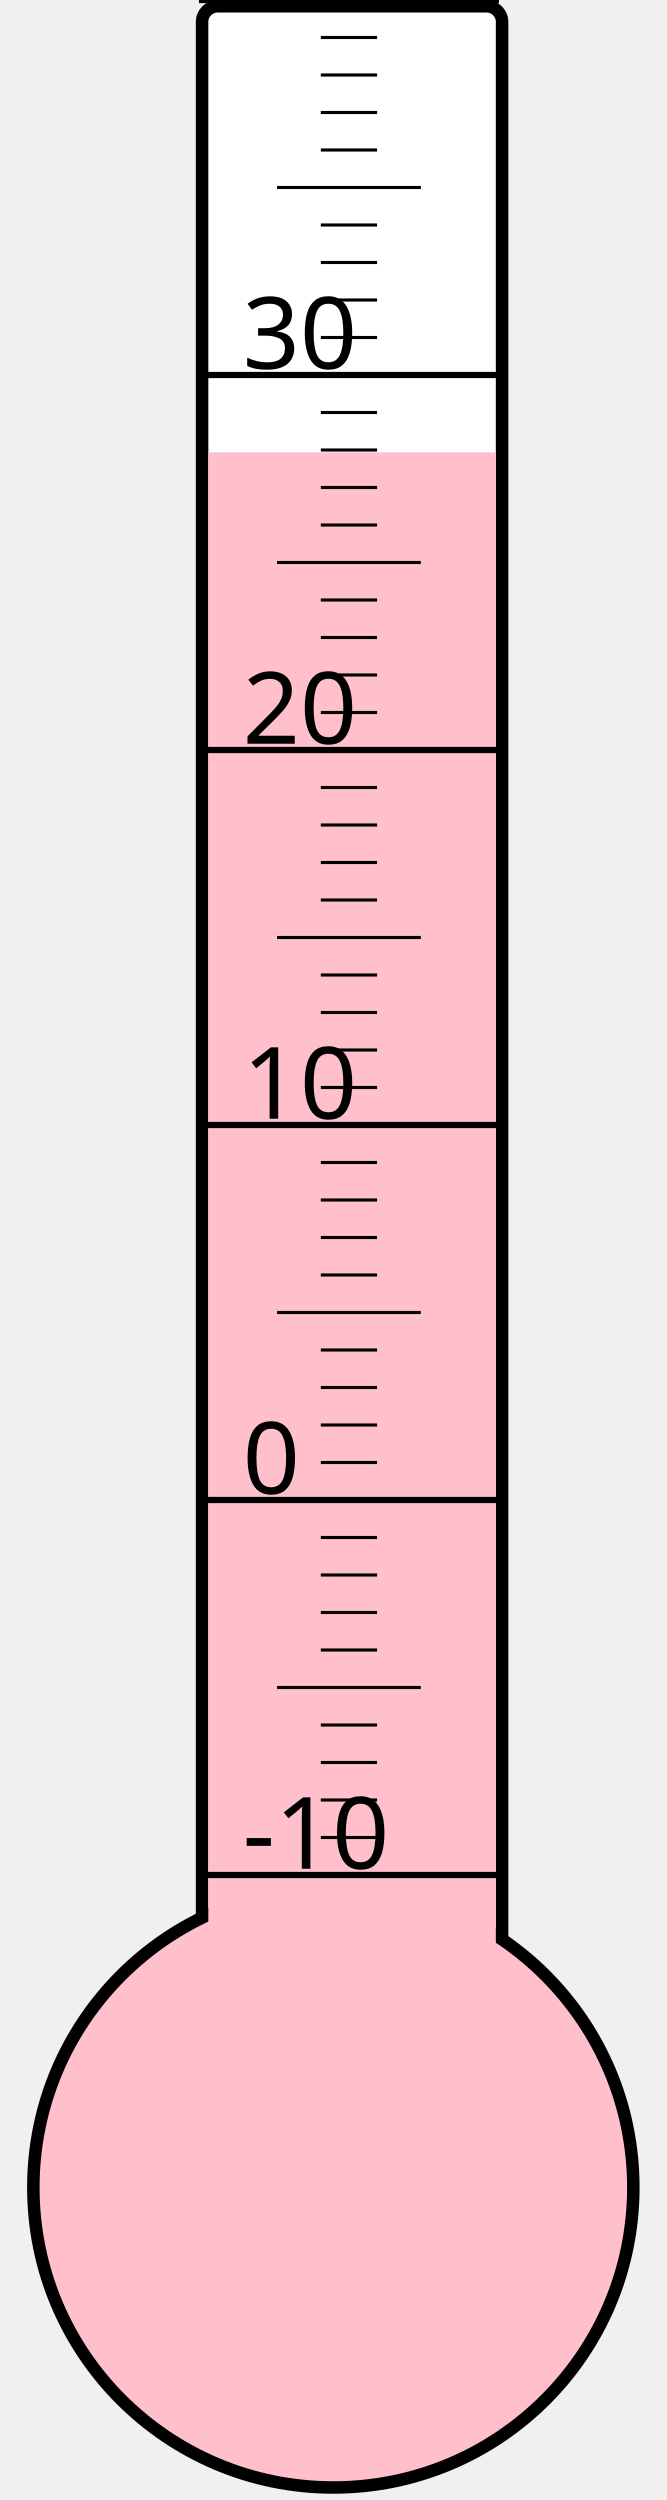
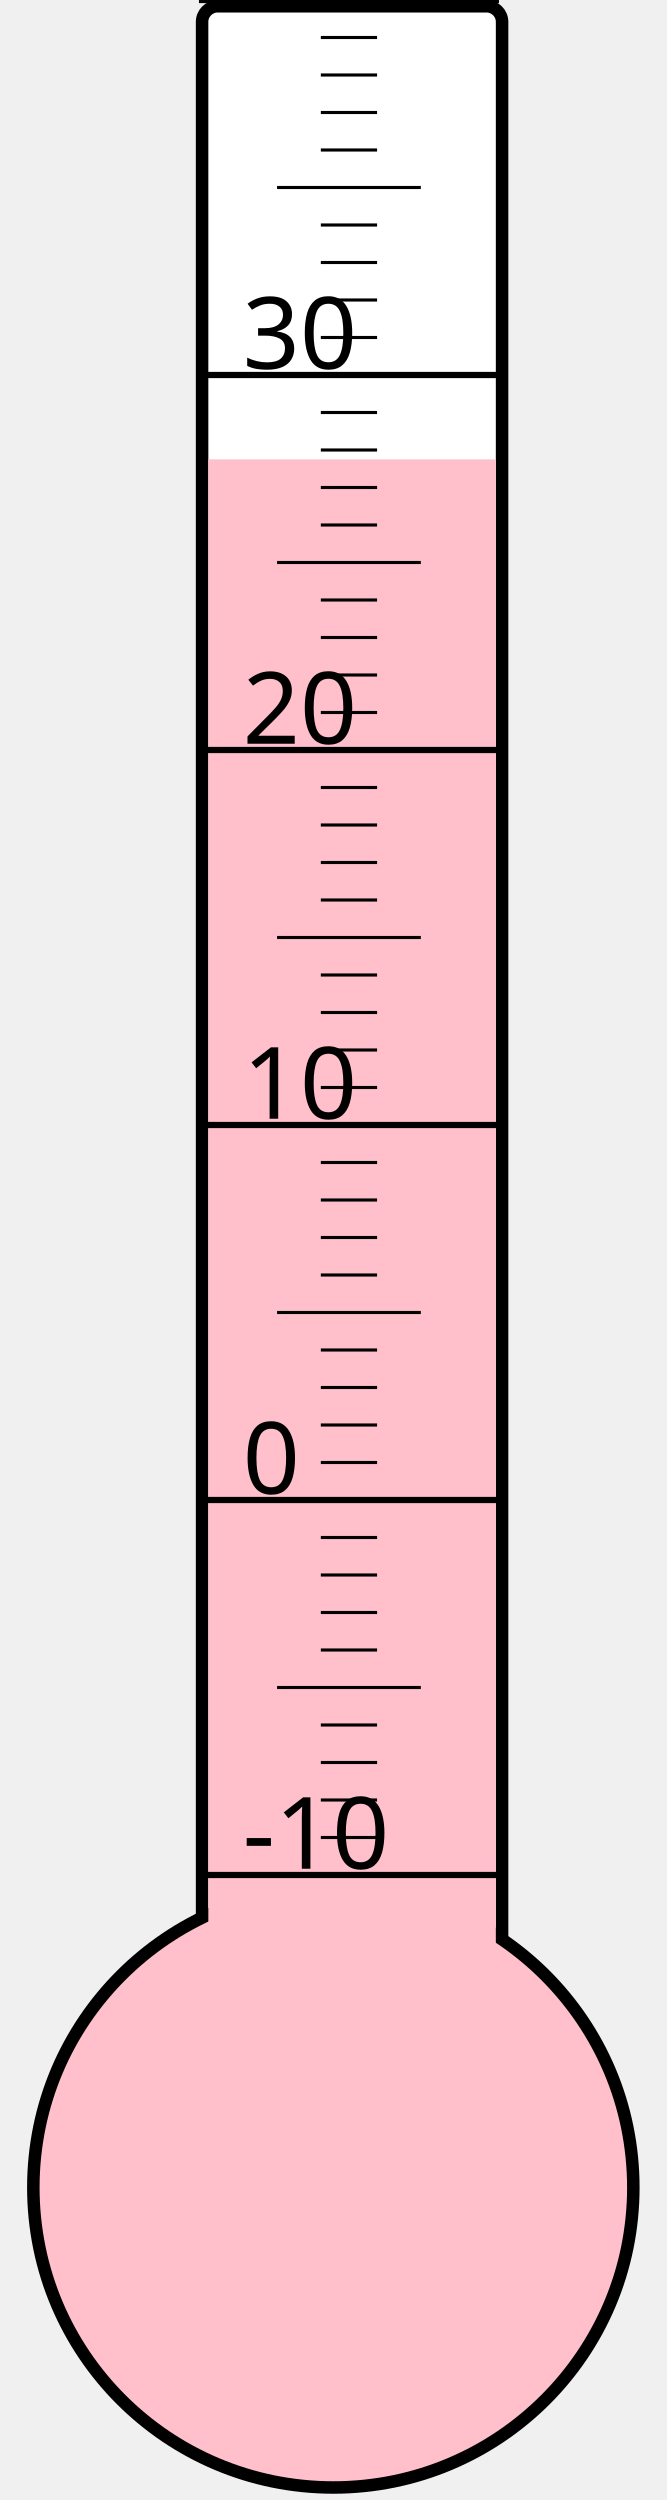
<svg xmlns="http://www.w3.org/2000/svg" width="40px" height="150px" viewBox="0 0 200 800">
  <rect width="200" height="800" x="0" y="0" style="fill: #ffffeb; fill-opacity: 0;" />
  <rect width="96" height="680" x="58" y="2" rx="5" ry="5" style="fill: white; fill-opacity: 1; stroke: black; stroke-width: 4;" />
  <circle cx="100" cy="700" r="96" style="fill: pink; stroke: black; stroke-width: 4;" />
-   <rect width="92" height="555.25" x="60" y="144.75" style="fill: pink; fill-opacity: 1; stroke-width: 0;" />
+   <rect width="92" height="553.0" x="60" y="147.0" style="fill: pink; fill-opacity: 1; stroke-width: 0;" />
  <text x="71" y="598" style="font-family: sans-serif; font-size: 24pt;">-10</text>
  <text x="71" y="478" style="font-family: sans-serif; font-size: 24pt;">0</text>
  <text x="71" y="358" style="font-family: sans-serif; font-size: 24pt;">10</text>
  <text x="71" y="238" style="font-family: sans-serif; font-size: 24pt;">20</text>
  <text x="71" y="118" style="font-family: sans-serif; font-size: 24pt;">30</text>
  <g style="stroke: black;">
    <line x1="57" y1="600" x2="153" y2="600" style="stroke-width: 2;" />
    <line x1="96" y1="588" x2="114" y2="588" style="stroke-width: 1;" />
    <line x1="96" y1="576" x2="114" y2="576" style="stroke-width: 1;" />
    <line x1="96" y1="564" x2="114" y2="564" style="stroke-width: 1;" />
    <line x1="96" y1="552" x2="114" y2="552" style="stroke-width: 1;" />
    <line x1="82" y1="540" x2="128" y2="540" style="stroke-width: 1;" />
    <line x1="96" y1="528" x2="114" y2="528" style="stroke-width: 1;" />
    <line x1="96" y1="516" x2="114" y2="516" style="stroke-width: 1;" />
    <line x1="96" y1="504" x2="114" y2="504" style="stroke-width: 1;" />
    <line x1="96" y1="492" x2="114" y2="492" style="stroke-width: 1;" />
    <line x1="57" y1="480" x2="153" y2="480" style="stroke-width: 2;" />
    <line x1="96" y1="468" x2="114" y2="468" style="stroke-width: 1;" />
    <line x1="96" y1="456" x2="114" y2="456" style="stroke-width: 1;" />
    <line x1="96" y1="444" x2="114" y2="444" style="stroke-width: 1;" />
    <line x1="96" y1="432" x2="114" y2="432" style="stroke-width: 1;" />
    <line x1="82" y1="420" x2="128" y2="420" style="stroke-width: 1;" />
    <line x1="96" y1="408" x2="114" y2="408" style="stroke-width: 1;" />
    <line x1="96" y1="396" x2="114" y2="396" style="stroke-width: 1;" />
    <line x1="96" y1="384" x2="114" y2="384" style="stroke-width: 1;" />
    <line x1="96" y1="372" x2="114" y2="372" style="stroke-width: 1;" />
    <line x1="57" y1="360" x2="153" y2="360" style="stroke-width: 2;" />
    <line x1="96" y1="348" x2="114" y2="348" style="stroke-width: 1;" />
    <line x1="96" y1="336" x2="114" y2="336" style="stroke-width: 1;" />
    <line x1="96" y1="324" x2="114" y2="324" style="stroke-width: 1;" />
    <line x1="96" y1="312" x2="114" y2="312" style="stroke-width: 1;" />
    <line x1="82" y1="300" x2="128" y2="300" style="stroke-width: 1;" />
    <line x1="96" y1="288" x2="114" y2="288" style="stroke-width: 1;" />
    <line x1="96" y1="276" x2="114" y2="276" style="stroke-width: 1;" />
    <line x1="96" y1="264" x2="114" y2="264" style="stroke-width: 1;" />
    <line x1="96" y1="252" x2="114" y2="252" style="stroke-width: 1;" />
    <line x1="57" y1="240" x2="153" y2="240" style="stroke-width: 2;" />
    <line x1="96" y1="228" x2="114" y2="228" style="stroke-width: 1;" />
    <line x1="96" y1="216" x2="114" y2="216" style="stroke-width: 1;" />
    <line x1="96" y1="204" x2="114" y2="204" style="stroke-width: 1;" />
    <line x1="96" y1="192" x2="114" y2="192" style="stroke-width: 1;" />
    <line x1="82" y1="180" x2="128" y2="180" style="stroke-width: 1;" />
    <line x1="96" y1="168" x2="114" y2="168" style="stroke-width: 1;" />
    <line x1="96" y1="156" x2="114" y2="156" style="stroke-width: 1;" />
    <line x1="96" y1="144" x2="114" y2="144" style="stroke-width: 1;" />
    <line x1="96" y1="132" x2="114" y2="132" style="stroke-width: 1;" />
    <line x1="57" y1="120" x2="153" y2="120" style="stroke-width: 2;" />
    <line x1="96" y1="108" x2="114" y2="108" style="stroke-width: 1;" />
    <line x1="96" y1="96" x2="114" y2="96" style="stroke-width: 1;" />
    <line x1="96" y1="84" x2="114" y2="84" style="stroke-width: 1;" />
    <line x1="96" y1="72" x2="114" y2="72" style="stroke-width: 1;" />
    <line x1="82" y1="60" x2="128" y2="60" style="stroke-width: 1;" />
    <line x1="96" y1="48" x2="114" y2="48" style="stroke-width: 1;" />
    <line x1="96" y1="36" x2="114" y2="36" style="stroke-width: 1;" />
    <line x1="96" y1="24" x2="114" y2="24" style="stroke-width: 1;" />
    <line x1="96" y1="12" x2="114" y2="12" style="stroke-width: 1;" />
    <line x1="57" y1="0" x2="153" y2="0" style="stroke-width: 2;" />
  </g>
</svg>
